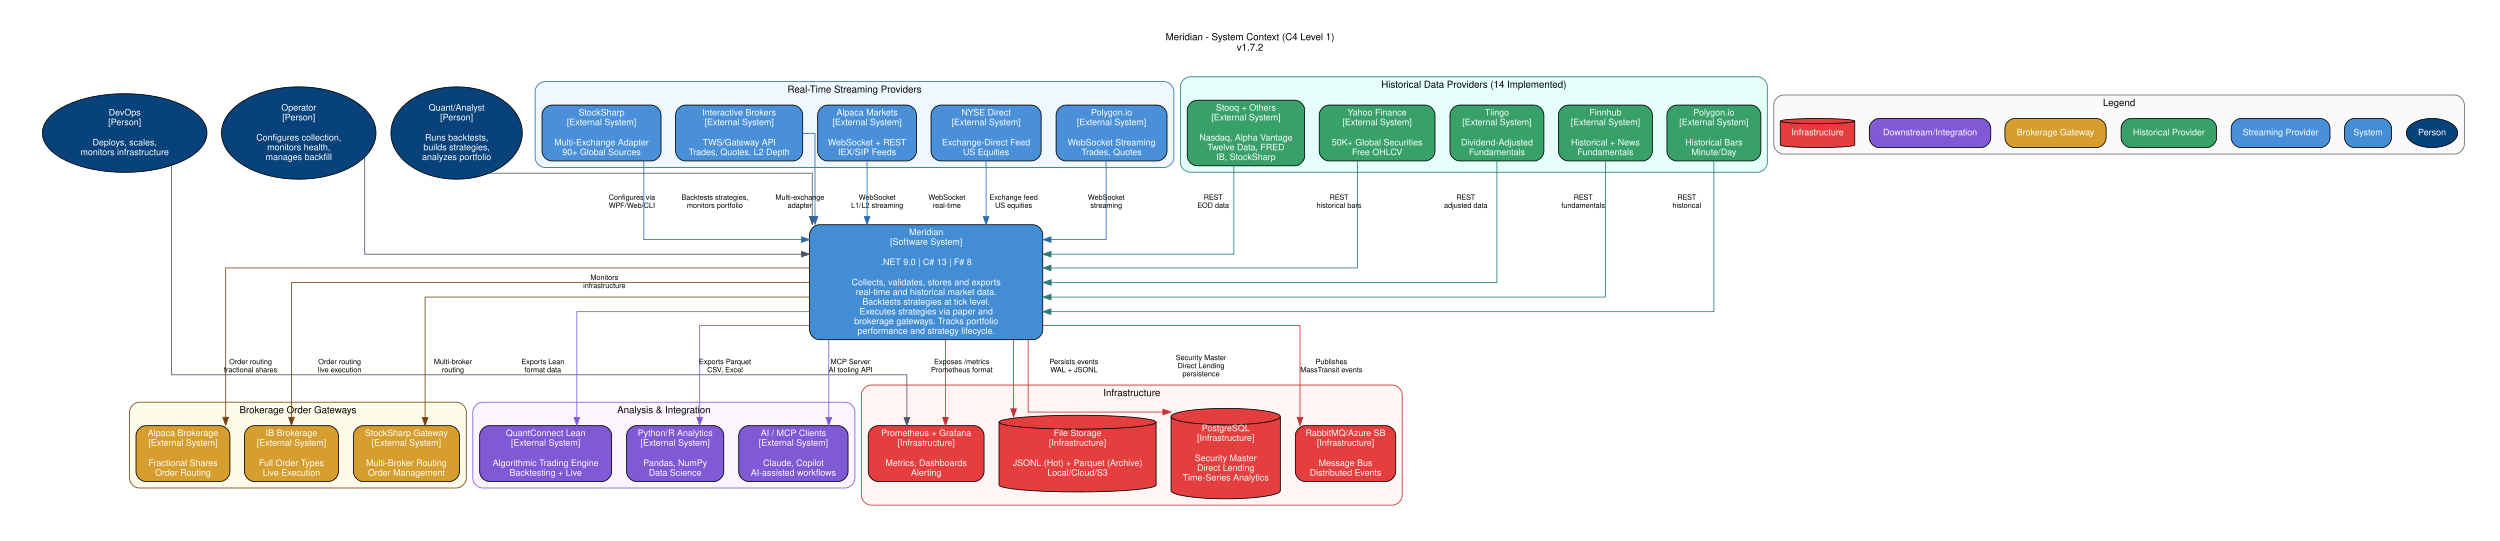
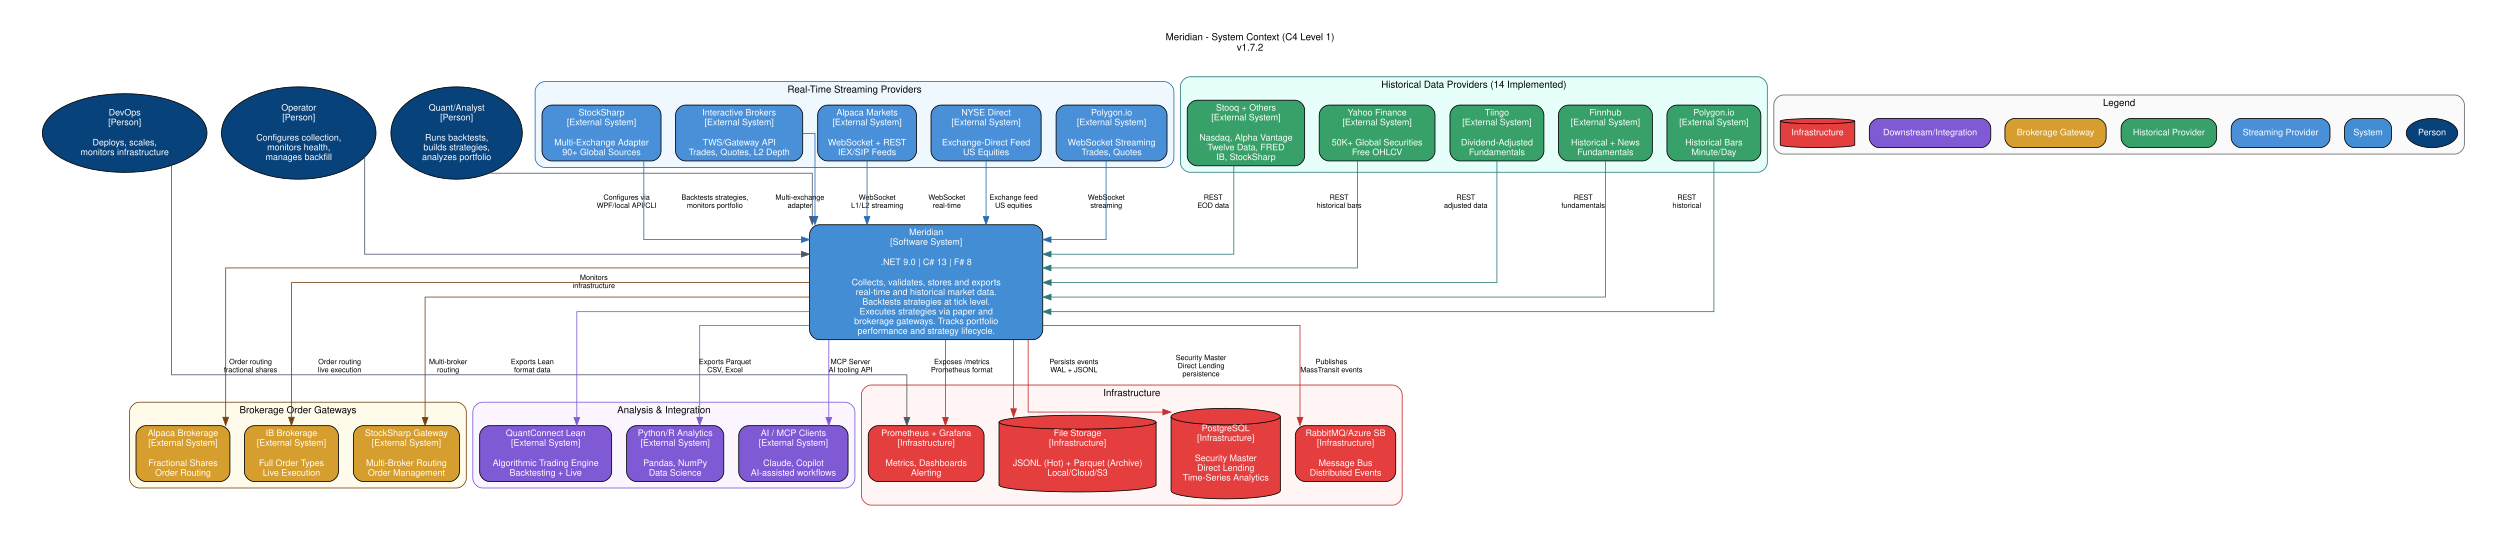
<svg xmlns="http://www.w3.org/2000/svg" width="3088pt" height="668pt" viewBox="0.00 0.00 3088.00 667.93">
  <g id="graph0" class="graph" transform="scale(1 1) rotate(0) translate(36 631.93)">
    <polygon fill="white" stroke="transparent" points="-36,36 -36,-631.93 3052,-631.93 3052,36 -36,36" />
    <text text-anchor="middle" x="1508" y="-582.33" font-family="Helvetica,sans-Serif" font-size="12.00">Meridian - System Context (C4 Level 1)</text>
    <text text-anchor="middle" x="1508" y="-569.33" font-family="Helvetica,sans-Serif" font-size="12.00">v1.7.2</text>
    <g id="clust1" class="cluster">
</g>
    <g id="clust2" class="cluster">
      <path fill="#f0f8ff" stroke="#2b6cb0" d="M637,-425.15C637,-425.15 1402,-425.15 1402,-425.15 1408,-425.15 1414,-431.15 1414,-437.15 1414,-437.15 1414,-519.15 1414,-519.15 1414,-525.15 1408,-531.15 1402,-531.15 1402,-531.15 637,-531.15 637,-531.15 631,-531.15 625,-525.15 625,-519.15 625,-519.15 625,-437.15 625,-437.15 625,-431.15 631,-425.15 637,-425.15" />
      <text text-anchor="middle" x="1019.5" y="-517.55" font-family="Helvetica,sans-Serif" font-size="12.00">Real-Time Streaming Providers</text>
    </g>
    <g id="clust3" class="cluster">
      <path fill="#e6fffa" stroke="#2c7a7b" d="M1434,-419.15C1434,-419.15 2135,-419.15 2135,-419.15 2141,-419.15 2147,-425.15 2147,-431.15 2147,-431.15 2147,-525.15 2147,-525.15 2147,-531.15 2141,-537.15 2135,-537.15 2135,-537.15 1434,-537.15 1434,-537.15 1428,-537.15 1422,-531.15 1422,-525.15 1422,-525.15 1422,-431.15 1422,-431.15 1422,-425.15 1428,-419.15 1434,-419.15" />
      <text text-anchor="middle" x="1784.5" y="-523.55" font-family="Helvetica,sans-Serif" font-size="12.00">Historical Data Providers (14 Implemented)</text>
    </g>
    <g id="clust4" class="cluster">
      <path fill="#fffbeb" stroke="#744210" d="M136,-29.19C136,-29.19 528,-29.19 528,-29.19 534,-29.19 540,-35.19 540,-41.19 540,-41.19 540,-123.19 540,-123.19 540,-129.19 534,-135.19 528,-135.19 528,-135.19 136,-135.19 136,-135.19 130,-135.19 124,-129.19 124,-123.19 124,-123.19 124,-41.19 124,-41.19 124,-35.19 130,-29.19 136,-29.19" />
      <text text-anchor="middle" x="332" y="-121.59" font-family="Helvetica,sans-Serif" font-size="12.00">Brokerage Order Gateways</text>
    </g>
    <g id="clust5" class="cluster">
      <path fill="#faf5ff" stroke="#805ad5" d="M560,-29.19C560,-29.19 1008,-29.19 1008,-29.19 1014,-29.19 1020,-35.19 1020,-41.19 1020,-41.19 1020,-123.19 1020,-123.19 1020,-129.19 1014,-135.19 1008,-135.19 1008,-135.19 560,-135.19 560,-135.19 554,-135.19 548,-129.19 548,-123.19 548,-123.19 548,-41.19 548,-41.19 548,-35.19 554,-29.19 560,-29.19" />
      <text text-anchor="middle" x="784" y="-121.59" font-family="Helvetica,sans-Serif" font-size="12.00">Analysis &amp; Integration</text>
    </g>
    <g id="clust6" class="cluster">
      <path fill="#fff5f5" stroke="#c53030" d="M1040,-8C1040,-8 1684,-8 1684,-8 1690,-8 1696,-14 1696,-20 1696,-20 1696,-144.38 1696,-144.38 1696,-150.38 1690,-156.38 1684,-156.38 1684,-156.38 1040,-156.38 1040,-156.38 1034,-156.38 1028,-150.38 1028,-144.38 1028,-144.38 1028,-20 1028,-20 1028,-14 1034,-8 1040,-8" />
      <text text-anchor="middle" x="1362" y="-142.78" font-family="Helvetica,sans-Serif" font-size="12.00">Infrastructure</text>
    </g>
    <g id="clust7" class="cluster">
      <path fill="#fafafa" stroke="#666666" d="M2167,-441.65C2167,-441.65 2996,-441.65 2996,-441.65 3002,-441.65 3008,-447.65 3008,-453.65 3008,-453.65 3008,-502.65 3008,-502.65 3008,-508.65 3002,-514.65 2996,-514.65 2996,-514.65 2167,-514.65 2167,-514.65 2161,-514.65 2155,-508.65 2155,-502.65 2155,-502.65 2155,-453.65 2155,-453.65 2155,-447.65 2161,-441.65 2167,-441.65" />
      <text text-anchor="middle" x="2581.5" y="-501.05" font-family="Helvetica,sans-Serif" font-size="12.00">Legend</text>
    </g>
    <g id="node1" class="node">
      <ellipse fill="#08427b" stroke="black" cx="333" cy="-467.65" rx="95.42" ry="57.05" />
      <text text-anchor="middle" x="333" y="-495.35" font-family="Helvetica,sans-Serif" font-size="11.00" fill="white">Operator</text>
      <text text-anchor="middle" x="333" y="-483.35" font-family="Helvetica,sans-Serif" font-size="11.00" fill="white">[Person]</text>
      <text text-anchor="middle" x="333" y="-458.35" font-family="Helvetica,sans-Serif" font-size="11.00" fill="white">Configures collection,</text>
      <text text-anchor="middle" x="333" y="-446.35" font-family="Helvetica,sans-Serif" font-size="11.00" fill="white">monitors health,</text>
      <text text-anchor="middle" x="333" y="-434.35" font-family="Helvetica,sans-Serif" font-size="11.00" fill="white">manages backfill</text>
    </g>
    <g id="node4" class="node">
      <path fill="#438dd5" stroke="black" d="M1240,-354.38C1240,-354.38 976,-354.38 976,-354.38 970,-354.38 964,-348.38 964,-342.38 964,-342.38 964,-224.38 964,-224.38 964,-218.38 970,-212.38 976,-212.38 976,-212.38 1240,-212.38 1240,-212.38 1246,-212.38 1252,-218.38 1252,-224.38 1252,-224.38 1252,-342.38 1252,-342.38 1252,-348.38 1246,-354.38 1240,-354.38" />
      <text text-anchor="middle" x="1108" y="-341.57" font-family="Helvetica,sans-Serif" font-size="11.00" fill="white">Meridian</text>
      <text text-anchor="middle" x="1108" y="-329.57" font-family="Helvetica,sans-Serif" font-size="11.00" fill="white">[Software System]</text>
      <text text-anchor="middle" x="1108" y="-304.57" font-family="Helvetica,sans-Serif" font-size="11.00" fill="white">.NET 9.0 | C# 13 | F# 8</text>
      <text text-anchor="middle" x="1108" y="-279.57" font-family="Helvetica,sans-Serif" font-size="11.00" fill="white">Collects, validates, stores and exports</text>
      <text text-anchor="middle" x="1108" y="-267.57" font-family="Helvetica,sans-Serif" font-size="11.00" fill="white">real-time and historical market data.</text>
      <text text-anchor="middle" x="1108" y="-255.57" font-family="Helvetica,sans-Serif" font-size="11.00" fill="white">Backtests strategies at tick level.</text>
      <text text-anchor="middle" x="1108" y="-243.57" font-family="Helvetica,sans-Serif" font-size="11.00" fill="white">Executes strategies via paper and</text>
      <text text-anchor="middle" x="1108" y="-231.57" font-family="Helvetica,sans-Serif" font-size="11.00" fill="white">brokerage gateways. Tracks portfolio</text>
      <text text-anchor="middle" x="1108" y="-219.57" font-family="Helvetica,sans-Serif" font-size="11.00" fill="white">performance and strategy lifecycle.</text>
    </g>
    <g id="edge1" class="edge">
      <path fill="none" stroke="#4a5568" d="M414.48,-437.73C414.48,-394.05 414.48,-318 414.48,-318 414.48,-318 953.88,-318 953.88,-318" />
      <polygon fill="#4a5568" stroke="#4a5568" points="953.88,-321.5 963.88,-318 953.88,-314.5 953.88,-321.5" />
-       <text text-anchor="middle" x="744.5" y="-385.18" font-family="Helvetica,sans-Serif" font-size="9.00">Configures via</text>
-       <text text-anchor="middle" x="744.5" y="-375.18" font-family="Helvetica,sans-Serif" font-size="9.00">WPF/Web/CLI</text>
+       <text text-anchor="middle" x="738" y="-385.18" font-family="Helvetica,sans-Serif" font-size="9.00">Configures via</text>
+       <text text-anchor="middle" x="738" y="-375.18" font-family="Helvetica,sans-Serif" font-size="9.00">WPF/local API/CLI</text>
    </g>
    <g id="node2" class="node">
      <ellipse fill="#08427b" stroke="black" cx="528" cy="-467.65" rx="81.13" ry="57.05" />
      <text text-anchor="middle" x="528" y="-495.35" font-family="Helvetica,sans-Serif" font-size="11.00" fill="white">Quant/Analyst</text>
      <text text-anchor="middle" x="528" y="-483.35" font-family="Helvetica,sans-Serif" font-size="11.00" fill="white">[Person]</text>
      <text text-anchor="middle" x="528" y="-458.35" font-family="Helvetica,sans-Serif" font-size="11.00" fill="white">Runs backtests,</text>
      <text text-anchor="middle" x="528" y="-446.35" font-family="Helvetica,sans-Serif" font-size="11.00" fill="white">builds strategies,</text>
      <text text-anchor="middle" x="528" y="-434.35" font-family="Helvetica,sans-Serif" font-size="11.00" fill="white">analyzes portfolio</text>
    </g>
    <g id="edge2" class="edge">
      <path fill="none" stroke="#4a5568" d="M568.54,-418C677.3,-418 967.33,-418 967.33,-418 967.33,-418 967.33,-364.63 967.33,-364.63" />
      <polygon fill="#4a5568" stroke="#4a5568" points="970.83,-364.63 967.33,-354.63 963.83,-364.63 970.83,-364.63" />
      <text text-anchor="middle" x="847" y="-385.18" font-family="Helvetica,sans-Serif" font-size="9.00">Backtests strategies,</text>
      <text text-anchor="middle" x="847" y="-375.18" font-family="Helvetica,sans-Serif" font-size="9.00">monitors portfolio</text>
    </g>
    <g id="node3" class="node">
      <ellipse fill="#08427b" stroke="black" cx="118" cy="-467.65" rx="101.65" ry="48.58" />
      <text text-anchor="middle" x="118" y="-489.35" font-family="Helvetica,sans-Serif" font-size="11.00" fill="white">DevOps</text>
      <text text-anchor="middle" x="118" y="-477.35" font-family="Helvetica,sans-Serif" font-size="11.00" fill="white">[Person]</text>
      <text text-anchor="middle" x="118" y="-452.35" font-family="Helvetica,sans-Serif" font-size="11.00" fill="white">Deploys, scales,</text>
      <text text-anchor="middle" x="118" y="-440.35" font-family="Helvetica,sans-Serif" font-size="11.00" fill="white">monitors infrastructure</text>
    </g>
    <g id="node23" class="node">
      <path fill="#e53e3e" stroke="black" d="M1167.5,-106.19C1167.5,-106.19 1048.5,-106.19 1048.5,-106.19 1042.5,-106.19 1036.5,-100.19 1036.5,-94.19 1036.5,-94.19 1036.5,-49.19 1036.5,-49.19 1036.5,-43.19 1042.5,-37.19 1048.5,-37.19 1048.5,-37.19 1167.5,-37.19 1167.5,-37.19 1173.5,-37.19 1179.5,-43.19 1179.5,-49.19 1179.5,-49.19 1179.5,-94.19 1179.5,-94.19 1179.5,-100.19 1173.5,-106.19 1167.5,-106.19" />
      <text text-anchor="middle" x="1108" y="-93.39" font-family="Helvetica,sans-Serif" font-size="11.00" fill="white">Prometheus + Grafana</text>
      <text text-anchor="middle" x="1108" y="-81.39" font-family="Helvetica,sans-Serif" font-size="11.00" fill="white">[Infrastructure]</text>
      <text text-anchor="middle" x="1108" y="-56.39" font-family="Helvetica,sans-Serif" font-size="11.00" fill="white">Metrics, Dashboards</text>
      <text text-anchor="middle" x="1108" y="-44.39" font-family="Helvetica,sans-Serif" font-size="11.00" fill="white">Alerting</text>
    </g>
    <g id="edge3" class="edge">
      <path fill="none" stroke="#4a5568" d="M175.91,-427.37C175.91,-345.85 175.91,-169 175.91,-169 175.91,-169 1084.17,-169 1084.17,-169 1084.17,-169 1084.17,-116.27 1084.17,-116.27" />
      <polygon fill="#4a5568" stroke="#4a5568" points="1087.67,-116.27 1084.17,-106.27 1080.67,-116.27 1087.67,-116.27" />
-       <text text-anchor="middle" x="710.5" y="-286.18" font-family="Helvetica,sans-Serif" font-size="9.00">Monitors</text>
-       <text text-anchor="middle" x="710.5" y="-276.18" font-family="Helvetica,sans-Serif" font-size="9.00">infrastructure</text>
+       <text text-anchor="middle" x="697.5" y="-286.18" font-family="Helvetica,sans-Serif" font-size="9.00">Monitors</text>
+       <text text-anchor="middle" x="697.5" y="-276.18" font-family="Helvetica,sans-Serif" font-size="9.00">infrastructure</text>
    </g>
    <g id="node15" class="node">
      <path fill="#d69e2e" stroke="black" d="M236,-106.19C236,-106.19 144,-106.19 144,-106.19 138,-106.19 132,-100.19 132,-94.19 132,-94.19 132,-49.19 132,-49.19 132,-43.19 138,-37.19 144,-37.19 144,-37.19 236,-37.19 236,-37.19 242,-37.19 248,-43.19 248,-49.19 248,-49.19 248,-94.19 248,-94.19 248,-100.19 242,-106.19 236,-106.19" />
      <text text-anchor="middle" x="190" y="-93.39" font-family="Helvetica,sans-Serif" font-size="11.00" fill="white">Alpaca Brokerage</text>
      <text text-anchor="middle" x="190" y="-81.39" font-family="Helvetica,sans-Serif" font-size="11.00" fill="white">[External System]</text>
      <text text-anchor="middle" x="190" y="-56.39" font-family="Helvetica,sans-Serif" font-size="11.00" fill="white">Fractional Shares</text>
      <text text-anchor="middle" x="190" y="-44.39" font-family="Helvetica,sans-Serif" font-size="11.00" fill="white">Order Routing</text>
    </g>
    <g id="edge14" class="edge">
      <path fill="none" stroke="#744210" d="M963.67,-301C717.5,-301 242.77,-301 242.77,-301 242.77,-301 242.77,-116.52 242.77,-116.52" />
      <polygon fill="#744210" stroke="#744210" points="246.27,-116.52 242.77,-106.52 239.27,-116.52 246.27,-116.52" />
      <text text-anchor="middle" x="273.5" y="-182.18" font-family="Helvetica,sans-Serif" font-size="9.00">Order routing</text>
      <text text-anchor="middle" x="273.5" y="-172.18" font-family="Helvetica,sans-Serif" font-size="9.00">fractional shares</text>
    </g>
    <g id="node16" class="node">
      <path fill="#d69e2e" stroke="black" d="M370,-106.19C370,-106.19 278,-106.19 278,-106.19 272,-106.19 266,-100.19 266,-94.19 266,-94.19 266,-49.19 266,-49.19 266,-43.19 272,-37.19 278,-37.19 278,-37.19 370,-37.19 370,-37.19 376,-37.19 382,-43.19 382,-49.19 382,-49.19 382,-94.19 382,-94.19 382,-100.19 376,-106.19 370,-106.19" />
      <text text-anchor="middle" x="324" y="-93.39" font-family="Helvetica,sans-Serif" font-size="11.00" fill="white">IB Brokerage</text>
      <text text-anchor="middle" x="324" y="-81.39" font-family="Helvetica,sans-Serif" font-size="11.00" fill="white">[External System]</text>
      <text text-anchor="middle" x="324" y="-56.39" font-family="Helvetica,sans-Serif" font-size="11.00" fill="white">Full Order Types</text>
      <text text-anchor="middle" x="324" y="-44.39" font-family="Helvetica,sans-Serif" font-size="11.00" fill="white">Live Execution</text>
    </g>
    <g id="edge15" class="edge">
      <path fill="none" stroke="#744210" d="M963.75,-283C737.31,-283 324,-283 324,-283 324,-283 324,-116.58 324,-116.58" />
      <polygon fill="#744210" stroke="#744210" points="327.5,-116.58 324,-106.58 320.5,-116.58 327.5,-116.58" />
      <text text-anchor="middle" x="383.5" y="-182.18" font-family="Helvetica,sans-Serif" font-size="9.00">Order routing</text>
      <text text-anchor="middle" x="383.5" y="-172.18" font-family="Helvetica,sans-Serif" font-size="9.00">live execution</text>
    </g>
    <g id="node17" class="node">
      <path fill="#d69e2e" stroke="black" d="M519.5,-106.19C519.5,-106.19 412.5,-106.19 412.5,-106.19 406.5,-106.19 400.5,-100.19 400.5,-94.19 400.5,-94.19 400.5,-49.19 400.5,-49.19 400.5,-43.19 406.5,-37.19 412.5,-37.19 412.5,-37.19 519.5,-37.19 519.5,-37.19 525.5,-37.19 531.5,-43.19 531.5,-49.19 531.5,-49.19 531.5,-94.19 531.5,-94.19 531.5,-100.19 525.5,-106.19 519.5,-106.19" />
      <text text-anchor="middle" x="466" y="-93.39" font-family="Helvetica,sans-Serif" font-size="11.00" fill="white">StockSharp Gateway</text>
      <text text-anchor="middle" x="466" y="-81.39" font-family="Helvetica,sans-Serif" font-size="11.00" fill="white">[External System]</text>
      <text text-anchor="middle" x="466" y="-56.39" font-family="Helvetica,sans-Serif" font-size="11.00" fill="white">Multi-Broker Routing</text>
      <text text-anchor="middle" x="466" y="-44.39" font-family="Helvetica,sans-Serif" font-size="11.00" fill="white">Order Management</text>
    </g>
    <g id="edge16" class="edge">
      <path fill="none" stroke="#744210" d="M963.67,-265C780.79,-265 489.09,-265 489.09,-265 489.09,-265 489.09,-116.25 489.09,-116.25" />
      <polygon fill="#744210" stroke="#744210" points="492.59,-116.25 489.09,-106.25 485.59,-116.25 492.59,-116.25" />
-       <text text-anchor="middle" x="523.5" y="-182.18" font-family="Helvetica,sans-Serif" font-size="9.00">Multi-broker</text>
-       <text text-anchor="middle" x="523.5" y="-172.18" font-family="Helvetica,sans-Serif" font-size="9.00">routing</text>
+       <text text-anchor="middle" x="517.5" y="-182.18" font-family="Helvetica,sans-Serif" font-size="9.00">Multi-broker</text>
+       <text text-anchor="middle" x="517.5" y="-172.18" font-family="Helvetica,sans-Serif" font-size="9.00">routing</text>
    </g>
    <g id="node18" class="node">
      <path fill="#805ad5" stroke="black" d="M707.5,-106.19C707.5,-106.19 568.5,-106.19 568.5,-106.19 562.5,-106.19 556.5,-100.19 556.5,-94.19 556.5,-94.19 556.5,-49.19 556.5,-49.19 556.5,-43.19 562.5,-37.19 568.5,-37.19 568.5,-37.19 707.5,-37.19 707.5,-37.19 713.5,-37.19 719.5,-43.19 719.5,-49.19 719.5,-49.19 719.5,-94.19 719.5,-94.19 719.5,-100.19 713.5,-106.19 707.5,-106.19" />
      <text text-anchor="middle" x="638" y="-93.39" font-family="Helvetica,sans-Serif" font-size="11.00" fill="white">QuantConnect Lean</text>
      <text text-anchor="middle" x="638" y="-81.39" font-family="Helvetica,sans-Serif" font-size="11.00" fill="white">[External System]</text>
      <text text-anchor="middle" x="638" y="-56.39" font-family="Helvetica,sans-Serif" font-size="11.00" fill="white">Algorithmic Trading Engine</text>
      <text text-anchor="middle" x="638" y="-44.39" font-family="Helvetica,sans-Serif" font-size="11.00" fill="white">Backtesting + Live</text>
    </g>
    <g id="edge20" class="edge">
      <path fill="none" stroke="#805ad5" d="M963.72,-247C838.28,-247 676.5,-247 676.5,-247 676.5,-247 676.5,-116.32 676.5,-116.32" />
      <polygon fill="#805ad5" stroke="#805ad5" points="680,-116.32 676.5,-106.32 673,-116.32 680,-116.32" />
-       <text text-anchor="middle" x="634.5" y="-182.18" font-family="Helvetica,sans-Serif" font-size="9.00">Exports Lean</text>
-       <text text-anchor="middle" x="634.5" y="-172.18" font-family="Helvetica,sans-Serif" font-size="9.00">format data</text>
+       <text text-anchor="middle" x="621.5" y="-182.18" font-family="Helvetica,sans-Serif" font-size="9.00">Exports Lean</text>
+       <text text-anchor="middle" x="621.5" y="-172.18" font-family="Helvetica,sans-Serif" font-size="9.00">format data</text>
    </g>
    <g id="node19" class="node">
      <path fill="#805ad5" stroke="black" d="M846,-106.19C846,-106.19 750,-106.19 750,-106.19 744,-106.19 738,-100.19 738,-94.19 738,-94.19 738,-49.19 738,-49.19 738,-43.19 744,-37.19 750,-37.19 750,-37.19 846,-37.19 846,-37.19 852,-37.19 858,-43.19 858,-49.19 858,-49.19 858,-94.19 858,-94.19 858,-100.19 852,-106.19 846,-106.19" />
      <text text-anchor="middle" x="798" y="-93.39" font-family="Helvetica,sans-Serif" font-size="11.00" fill="white">Python/R Analytics</text>
      <text text-anchor="middle" x="798" y="-81.39" font-family="Helvetica,sans-Serif" font-size="11.00" fill="white">[External System]</text>
      <text text-anchor="middle" x="798" y="-56.39" font-family="Helvetica,sans-Serif" font-size="11.00" fill="white">Pandas, NumPy</text>
      <text text-anchor="middle" x="798" y="-44.39" font-family="Helvetica,sans-Serif" font-size="11.00" fill="white">Data Science</text>
    </g>
    <g id="edge21" class="edge">
      <path fill="none" stroke="#805ad5" d="M963.62,-230C895.21,-230 828.25,-230 828.25,-230 828.25,-230 828.25,-116.43 828.25,-116.43" />
      <polygon fill="#805ad5" stroke="#805ad5" points="831.75,-116.43 828.25,-106.43 824.75,-116.43 831.75,-116.43" />
      <text text-anchor="middle" x="859.5" y="-182.18" font-family="Helvetica,sans-Serif" font-size="9.00">Exports Parquet</text>
      <text text-anchor="middle" x="859.5" y="-172.18" font-family="Helvetica,sans-Serif" font-size="9.00">CSV, Excel</text>
    </g>
    <g id="node20" class="node">
      <path fill="#805ad5" stroke="black" d="M999.5,-106.19C999.5,-106.19 888.5,-106.19 888.5,-106.19 882.5,-106.19 876.5,-100.19 876.5,-94.19 876.5,-94.19 876.5,-49.19 876.5,-49.19 876.5,-43.19 882.5,-37.19 888.5,-37.19 888.5,-37.19 999.5,-37.19 999.5,-37.19 1005.5,-37.19 1011.5,-43.19 1011.5,-49.19 1011.5,-49.19 1011.5,-94.19 1011.5,-94.19 1011.5,-100.19 1005.5,-106.19 999.5,-106.19" />
      <text text-anchor="middle" x="944" y="-93.39" font-family="Helvetica,sans-Serif" font-size="11.00" fill="white">AI / MCP Clients</text>
      <text text-anchor="middle" x="944" y="-81.39" font-family="Helvetica,sans-Serif" font-size="11.00" fill="white">[External System]</text>
      <text text-anchor="middle" x="944" y="-56.39" font-family="Helvetica,sans-Serif" font-size="11.00" fill="white">Claude, Copilot</text>
      <text text-anchor="middle" x="944" y="-44.39" font-family="Helvetica,sans-Serif" font-size="11.00" fill="white">AI-assisted workflows</text>
    </g>
    <g id="edge22" class="edge">
      <path fill="none" stroke="#805ad5" d="M987.75,-212.3C987.75,-212.3 987.75,-116.38 987.75,-116.38" />
      <polygon fill="#805ad5" stroke="#805ad5" points="991.25,-116.38 987.75,-106.38 984.25,-116.38 991.25,-116.38" />
      <text text-anchor="middle" x="1014.5" y="-182.18" font-family="Helvetica,sans-Serif" font-size="9.00">MCP Server</text>
      <text text-anchor="middle" x="1014.5" y="-172.18" font-family="Helvetica,sans-Serif" font-size="9.00">AI tooling API</text>
    </g>
    <g id="node21" class="node">
      <path fill="#e53e3e" stroke="black" d="M1392,-110.45C1392,-115.2 1348.52,-119.06 1295,-119.06 1241.48,-119.06 1198,-115.2 1198,-110.45 1198,-110.45 1198,-32.93 1198,-32.93 1198,-28.17 1241.48,-24.31 1295,-24.31 1348.52,-24.31 1392,-28.17 1392,-32.93 1392,-32.93 1392,-110.45 1392,-110.45" />
      <path fill="none" stroke="black" d="M1392,-110.45C1392,-105.7 1348.52,-101.84 1295,-101.84 1241.48,-101.84 1198,-105.7 1198,-110.45" />
      <text text-anchor="middle" x="1295" y="-93.39" font-family="Helvetica,sans-Serif" font-size="11.00" fill="white">File Storage</text>
      <text text-anchor="middle" x="1295" y="-81.39" font-family="Helvetica,sans-Serif" font-size="11.00" fill="white">[Infrastructure]</text>
      <text text-anchor="middle" x="1295" y="-56.39" font-family="Helvetica,sans-Serif" font-size="11.00" fill="white">JSONL (Hot) + Parquet (Archive)</text>
      <text text-anchor="middle" x="1295" y="-44.39" font-family="Helvetica,sans-Serif" font-size="11.00" fill="white">Local/Cloud/S3</text>
    </g>
    <g id="edge17" class="edge">
      <path fill="none" stroke="#c53030" d="M1216,-212.3C1216,-212.3 1216,-127.01 1216,-127.01" />
      <polygon fill="#c53030" stroke="#c53030" points="1219.5,-127.01 1216,-117.01 1212.5,-127.01 1219.5,-127.01" />
      <text text-anchor="middle" x="1290.5" y="-182.18" font-family="Helvetica,sans-Serif" font-size="9.00">Persists events</text>
      <text text-anchor="middle" x="1290.5" y="-172.18" font-family="Helvetica,sans-Serif" font-size="9.00">WAL + JSONL</text>
    </g>
    <g id="node22" class="node">
      <path fill="#e53e3e" stroke="black" d="M1545.5,-117.4C1545.5,-123.01 1515.25,-127.56 1478,-127.56 1440.75,-127.56 1410.5,-123.01 1410.5,-117.4 1410.5,-117.4 1410.5,-25.97 1410.5,-25.97 1410.5,-20.37 1440.75,-15.81 1478,-15.81 1515.25,-15.81 1545.5,-20.37 1545.5,-25.97 1545.5,-25.97 1545.5,-117.4 1545.5,-117.4" />
      <path fill="none" stroke="black" d="M1545.5,-117.4C1545.5,-111.8 1515.25,-107.24 1478,-107.24 1440.75,-107.24 1410.5,-111.8 1410.5,-117.4" />
      <text text-anchor="middle" x="1478" y="-99.39" font-family="Helvetica,sans-Serif" font-size="11.00" fill="white">PostgreSQL</text>
      <text text-anchor="middle" x="1478" y="-87.39" font-family="Helvetica,sans-Serif" font-size="11.00" fill="white">[Infrastructure]</text>
      <text text-anchor="middle" x="1478" y="-62.39" font-family="Helvetica,sans-Serif" font-size="11.00" fill="white">Security Master</text>
      <text text-anchor="middle" x="1478" y="-50.39" font-family="Helvetica,sans-Serif" font-size="11.00" fill="white">Direct Lending</text>
      <text text-anchor="middle" x="1478" y="-38.39" font-family="Helvetica,sans-Serif" font-size="11.00" fill="white">Time-Series Analytics</text>
    </g>
    <g id="edge18" class="edge">
      <path fill="none" stroke="#c53030" d="M1234,-212.1C1234,-169.27 1234,-123 1234,-123 1234,-123 1400.36,-123 1400.36,-123" />
      <polygon fill="#c53030" stroke="#c53030" points="1400.36,-126.5 1410.36,-123 1400.36,-119.5 1400.36,-126.5" />
      <text text-anchor="middle" x="1447.5" y="-187.18" font-family="Helvetica,sans-Serif" font-size="9.00">Security Master</text>
      <text text-anchor="middle" x="1447.5" y="-177.18" font-family="Helvetica,sans-Serif" font-size="9.00">Direct Lending</text>
      <text text-anchor="middle" x="1447.5" y="-167.18" font-family="Helvetica,sans-Serif" font-size="9.00">persistence</text>
    </g>
    <g id="edge23" class="edge">
      <path fill="none" stroke="#c53030" d="M1131.83,-212.3C1131.83,-212.3 1131.83,-116.38 1131.83,-116.38" />
      <polygon fill="#c53030" stroke="#c53030" points="1135.33,-116.38 1131.83,-106.38 1128.33,-116.38 1135.33,-116.38" />
      <text text-anchor="middle" x="1152" y="-182.18" font-family="Helvetica,sans-Serif" font-size="9.00">Exposes /metrics</text>
      <text text-anchor="middle" x="1152" y="-172.18" font-family="Helvetica,sans-Serif" font-size="9.00">Prometheus format</text>
    </g>
    <g id="node24" class="node">
      <path fill="#e53e3e" stroke="black" d="M1676,-106.19C1676,-106.19 1576,-106.19 1576,-106.19 1570,-106.19 1564,-100.19 1564,-94.19 1564,-94.19 1564,-49.19 1564,-49.19 1564,-43.19 1570,-37.19 1576,-37.19 1576,-37.19 1676,-37.19 1676,-37.19 1682,-37.19 1688,-43.19 1688,-49.19 1688,-49.19 1688,-94.19 1688,-94.19 1688,-100.19 1682,-106.19 1676,-106.19" />
      <text text-anchor="middle" x="1626" y="-93.39" font-family="Helvetica,sans-Serif" font-size="11.00" fill="white">RabbitMQ/Azure SB</text>
      <text text-anchor="middle" x="1626" y="-81.39" font-family="Helvetica,sans-Serif" font-size="11.00" fill="white">[Infrastructure]</text>
      <text text-anchor="middle" x="1626" y="-56.39" font-family="Helvetica,sans-Serif" font-size="11.00" fill="white">Message Bus</text>
      <text text-anchor="middle" x="1626" y="-44.39" font-family="Helvetica,sans-Serif" font-size="11.00" fill="white">Distributed Events</text>
    </g>
    <g id="edge19" class="edge">
      <path fill="none" stroke="#c53030" d="M1252.2,-230C1387.68,-230 1569.75,-230 1569.75,-230 1569.75,-230 1569.75,-116.43 1569.75,-116.43" />
      <polygon fill="#c53030" stroke="#c53030" points="1573.25,-116.43 1569.75,-106.43 1566.25,-116.43 1573.25,-116.43" />
      <text text-anchor="middle" x="1608.5" y="-182.18" font-family="Helvetica,sans-Serif" font-size="9.00">Publishes</text>
      <text text-anchor="middle" x="1608.5" y="-172.18" font-family="Helvetica,sans-Serif" font-size="9.00">MassTransit events</text>
    </g>
    <g id="node5" class="node">
      <path fill="#4a90d9" stroke="black" d="M943.5,-502.15C943.5,-502.15 810.5,-502.15 810.5,-502.15 804.5,-502.15 798.5,-496.15 798.5,-490.15 798.5,-490.15 798.5,-445.15 798.5,-445.15 798.5,-439.15 804.5,-433.15 810.5,-433.15 810.5,-433.15 943.5,-433.15 943.5,-433.15 949.5,-433.15 955.5,-439.15 955.5,-445.15 955.5,-445.15 955.5,-490.15 955.5,-490.15 955.5,-496.15 949.5,-502.15 943.5,-502.15" />
      <text text-anchor="middle" x="877" y="-489.35" font-family="Helvetica,sans-Serif" font-size="11.00" fill="white">Interactive Brokers</text>
      <text text-anchor="middle" x="877" y="-477.35" font-family="Helvetica,sans-Serif" font-size="11.00" fill="white">[External System]</text>
      <text text-anchor="middle" x="877" y="-452.35" font-family="Helvetica,sans-Serif" font-size="11.00" fill="white">TWS/Gateway API</text>
      <text text-anchor="middle" x="877" y="-440.35" font-family="Helvetica,sans-Serif" font-size="11.00" fill="white">Trades, Quotes, L2 Depth</text>
    </g>
    <g id="edge4" class="edge">
      <path fill="none" stroke="#2b6cb0" d="M955.62,-467C964.63,-467 970.67,-467 970.67,-467 970.67,-467 970.67,-364.63 970.67,-364.63" />
      <polygon fill="#2b6cb0" stroke="#2b6cb0" points="974.17,-364.63 970.67,-354.63 967.17,-364.63 974.17,-364.63" />
      <text text-anchor="middle" x="1047.5" y="-385.18" font-family="Helvetica,sans-Serif" font-size="9.00">WebSocket</text>
      <text text-anchor="middle" x="1047.5" y="-375.18" font-family="Helvetica,sans-Serif" font-size="9.00">L1/L2 streaming</text>
    </g>
    <g id="node6" class="node">
      <path fill="#4a90d9" stroke="black" d="M1084,-502.15C1084,-502.15 986,-502.15 986,-502.15 980,-502.15 974,-496.15 974,-490.15 974,-490.15 974,-445.15 974,-445.15 974,-439.15 980,-433.15 986,-433.15 986,-433.15 1084,-433.15 1084,-433.15 1090,-433.15 1096,-439.15 1096,-445.15 1096,-445.15 1096,-490.15 1096,-490.15 1096,-496.15 1090,-502.15 1084,-502.15" />
      <text text-anchor="middle" x="1035" y="-489.35" font-family="Helvetica,sans-Serif" font-size="11.00" fill="white">Alpaca Markets</text>
      <text text-anchor="middle" x="1035" y="-477.35" font-family="Helvetica,sans-Serif" font-size="11.00" fill="white">[External System]</text>
      <text text-anchor="middle" x="1035" y="-452.35" font-family="Helvetica,sans-Serif" font-size="11.00" fill="white">WebSocket + REST</text>
      <text text-anchor="middle" x="1035" y="-440.35" font-family="Helvetica,sans-Serif" font-size="11.00" fill="white">IEX/SIP Feeds</text>
    </g>
    <g id="edge5" class="edge">
      <path fill="none" stroke="#2b6cb0" d="M1035,-432.99C1035,-432.99 1035,-364.51 1035,-364.51" />
      <polygon fill="#2b6cb0" stroke="#2b6cb0" points="1038.5,-364.51 1035,-354.51 1031.5,-364.51 1038.5,-364.51" />
      <text text-anchor="middle" x="1133.5" y="-385.18" font-family="Helvetica,sans-Serif" font-size="9.00">WebSocket</text>
      <text text-anchor="middle" x="1133.5" y="-375.18" font-family="Helvetica,sans-Serif" font-size="9.00">real-time</text>
    </g>
    <g id="node7" class="node">
      <path fill="#4a90d9" stroke="black" d="M1238,-502.15C1238,-502.15 1126,-502.15 1126,-502.15 1120,-502.15 1114,-496.15 1114,-490.15 1114,-490.15 1114,-445.15 1114,-445.15 1114,-439.15 1120,-433.15 1126,-433.15 1126,-433.15 1238,-433.15 1238,-433.15 1244,-433.15 1250,-439.15 1250,-445.15 1250,-445.15 1250,-490.15 1250,-490.15 1250,-496.15 1244,-502.15 1238,-502.15" />
      <text text-anchor="middle" x="1182" y="-489.35" font-family="Helvetica,sans-Serif" font-size="11.00" fill="white">NYSE Direct</text>
      <text text-anchor="middle" x="1182" y="-477.35" font-family="Helvetica,sans-Serif" font-size="11.00" fill="white">[External System]</text>
      <text text-anchor="middle" x="1182" y="-452.35" font-family="Helvetica,sans-Serif" font-size="11.00" fill="white">Exchange-Direct Feed</text>
      <text text-anchor="middle" x="1182" y="-440.35" font-family="Helvetica,sans-Serif" font-size="11.00" fill="white">US Equities</text>
    </g>
    <g id="edge6" class="edge">
      <path fill="none" stroke="#2b6cb0" d="M1182,-432.99C1182,-432.99 1182,-364.51 1182,-364.51" />
      <polygon fill="#2b6cb0" stroke="#2b6cb0" points="1185.5,-364.51 1182,-354.51 1178.5,-364.51 1185.5,-364.51" />
      <text text-anchor="middle" x="1216" y="-385.18" font-family="Helvetica,sans-Serif" font-size="9.00">Exchange feed</text>
      <text text-anchor="middle" x="1216" y="-375.18" font-family="Helvetica,sans-Serif" font-size="9.00">US equities</text>
    </g>
    <g id="node8" class="node">
      <path fill="#4a90d9" stroke="black" d="M1393.5,-502.15C1393.5,-502.15 1280.5,-502.15 1280.5,-502.15 1274.5,-502.15 1268.5,-496.15 1268.5,-490.15 1268.5,-490.15 1268.5,-445.15 1268.5,-445.15 1268.5,-439.15 1274.5,-433.15 1280.5,-433.15 1280.5,-433.15 1393.5,-433.15 1393.5,-433.15 1399.5,-433.15 1405.5,-439.15 1405.5,-445.15 1405.5,-445.15 1405.5,-490.15 1405.5,-490.15 1405.5,-496.15 1399.5,-502.15 1393.5,-502.15" />
      <text text-anchor="middle" x="1337" y="-489.35" font-family="Helvetica,sans-Serif" font-size="11.00" fill="white">Polygon.io</text>
      <text text-anchor="middle" x="1337" y="-477.35" font-family="Helvetica,sans-Serif" font-size="11.00" fill="white">[External System]</text>
      <text text-anchor="middle" x="1337" y="-452.35" font-family="Helvetica,sans-Serif" font-size="11.00" fill="white">WebSocket Streaming</text>
      <text text-anchor="middle" x="1337" y="-440.35" font-family="Helvetica,sans-Serif" font-size="11.00" fill="white">Trades, Quotes</text>
    </g>
    <g id="edge7" class="edge">
      <path fill="none" stroke="#2b6cb0" d="M1330.25,-433.06C1330.25,-394.06 1330.25,-336 1330.25,-336 1330.25,-336 1262.21,-336 1262.21,-336" />
      <polygon fill="#2b6cb0" stroke="#2b6cb0" points="1262.21,-332.5 1252.21,-336 1262.21,-339.5 1262.21,-332.5" />
      <text text-anchor="middle" x="1330.5" y="-385.18" font-family="Helvetica,sans-Serif" font-size="9.00">WebSocket</text>
      <text text-anchor="middle" x="1330.5" y="-375.18" font-family="Helvetica,sans-Serif" font-size="9.00">streaming</text>
    </g>
    <g id="node9" class="node">
      <path fill="#4a90d9" stroke="black" d="M768.5,-502.15C768.5,-502.15 645.5,-502.15 645.5,-502.15 639.5,-502.15 633.5,-496.15 633.5,-490.15 633.5,-490.15 633.5,-445.15 633.5,-445.15 633.5,-439.15 639.5,-433.15 645.5,-433.15 645.5,-433.15 768.5,-433.15 768.5,-433.15 774.5,-433.15 780.5,-439.15 780.5,-445.15 780.5,-445.15 780.5,-490.15 780.5,-490.15 780.5,-496.15 774.5,-502.15 768.5,-502.15" />
      <text text-anchor="middle" x="707" y="-489.35" font-family="Helvetica,sans-Serif" font-size="11.00" fill="white">StockSharp</text>
      <text text-anchor="middle" x="707" y="-477.35" font-family="Helvetica,sans-Serif" font-size="11.00" fill="white">[External System]</text>
      <text text-anchor="middle" x="707" y="-452.35" font-family="Helvetica,sans-Serif" font-size="11.00" fill="white">Multi-Exchange Adapter</text>
      <text text-anchor="middle" x="707" y="-440.35" font-family="Helvetica,sans-Serif" font-size="11.00" fill="white">90+ Global Sources</text>
    </g>
    <g id="edge8" class="edge">
      <path fill="none" stroke="#2b6cb0" d="M759.25,-433.06C759.25,-394.06 759.25,-336 759.25,-336 759.25,-336 953.88,-336 953.88,-336" />
      <polygon fill="#2b6cb0" stroke="#2b6cb0" points="953.88,-339.5 963.88,-336 953.88,-332.5 953.88,-339.5" />
      <text text-anchor="middle" x="952" y="-385.18" font-family="Helvetica,sans-Serif" font-size="9.00">Multi-exchange</text>
      <text text-anchor="middle" x="952" y="-375.18" font-family="Helvetica,sans-Serif" font-size="9.00">adapter</text>
    </g>
    <g id="node10" class="node">
      <path fill="#38a169" stroke="black" d="M1724.5,-502.15C1724.5,-502.15 1605.5,-502.15 1605.5,-502.15 1599.5,-502.15 1593.5,-496.15 1593.5,-490.15 1593.5,-490.15 1593.5,-445.15 1593.5,-445.15 1593.5,-439.15 1599.5,-433.15 1605.5,-433.15 1605.5,-433.15 1724.5,-433.15 1724.5,-433.15 1730.5,-433.15 1736.5,-439.15 1736.5,-445.15 1736.5,-445.15 1736.5,-490.15 1736.5,-490.15 1736.5,-496.15 1730.5,-502.15 1724.5,-502.15" />
      <text text-anchor="middle" x="1665" y="-489.35" font-family="Helvetica,sans-Serif" font-size="11.00" fill="white">Yahoo Finance</text>
      <text text-anchor="middle" x="1665" y="-477.35" font-family="Helvetica,sans-Serif" font-size="11.00" fill="white">[External System]</text>
      <text text-anchor="middle" x="1665" y="-452.35" font-family="Helvetica,sans-Serif" font-size="11.00" fill="white">50K+ Global Securities</text>
      <text text-anchor="middle" x="1665" y="-440.35" font-family="Helvetica,sans-Serif" font-size="11.00" fill="white">Free OHLCV</text>
    </g>
    <g id="edge9" class="edge">
      <path fill="none" stroke="#2c7a7b" d="M1640.75,-433.12C1640.75,-384.31 1640.75,-301 1640.75,-301 1640.75,-301 1262.17,-301 1262.17,-301" />
      <polygon fill="#2c7a7b" stroke="#2c7a7b" points="1262.17,-297.5 1252.17,-301 1262.17,-304.5 1262.17,-297.5" />
      <text text-anchor="middle" x="1618" y="-385.18" font-family="Helvetica,sans-Serif" font-size="9.00">REST</text>
      <text text-anchor="middle" x="1618" y="-375.18" font-family="Helvetica,sans-Serif" font-size="9.00">historical bars</text>
    </g>
    <g id="node11" class="node">
      <path fill="#38a169" stroke="black" d="M1859,-502.15C1859,-502.15 1767,-502.15 1767,-502.15 1761,-502.15 1755,-496.15 1755,-490.15 1755,-490.15 1755,-445.15 1755,-445.15 1755,-439.15 1761,-433.15 1767,-433.15 1767,-433.15 1859,-433.15 1859,-433.15 1865,-433.15 1871,-439.15 1871,-445.15 1871,-445.15 1871,-490.15 1871,-490.15 1871,-496.15 1865,-502.15 1859,-502.15" />
      <text text-anchor="middle" x="1813" y="-489.35" font-family="Helvetica,sans-Serif" font-size="11.00" fill="white">Tiingo</text>
      <text text-anchor="middle" x="1813" y="-477.35" font-family="Helvetica,sans-Serif" font-size="11.00" fill="white">[External System]</text>
      <text text-anchor="middle" x="1813" y="-452.35" font-family="Helvetica,sans-Serif" font-size="11.00" fill="white">Dividend-Adjusted</text>
      <text text-anchor="middle" x="1813" y="-440.35" font-family="Helvetica,sans-Serif" font-size="11.00" fill="white">Fundamentals</text>
    </g>
    <g id="edge10" class="edge">
      <path fill="none" stroke="#2c7a7b" d="M1813,-432.92C1813,-379.43 1813,-283 1813,-283 1813,-283 1262.37,-283 1262.37,-283" />
      <polygon fill="#2c7a7b" stroke="#2c7a7b" points="1262.37,-279.5 1252.37,-283 1262.37,-286.5 1262.37,-279.5" />
      <text text-anchor="middle" x="1774.5" y="-385.18" font-family="Helvetica,sans-Serif" font-size="9.00">REST</text>
      <text text-anchor="middle" x="1774.5" y="-375.18" font-family="Helvetica,sans-Serif" font-size="9.00">adjusted data</text>
    </g>
    <g id="node12" class="node">
      <path fill="#38a169" stroke="black" d="M1993,-502.15C1993,-502.15 1901,-502.15 1901,-502.15 1895,-502.15 1889,-496.15 1889,-490.15 1889,-490.15 1889,-445.15 1889,-445.15 1889,-439.15 1895,-433.15 1901,-433.15 1901,-433.15 1993,-433.15 1993,-433.15 1999,-433.15 2005,-439.15 2005,-445.15 2005,-445.15 2005,-490.15 2005,-490.15 2005,-496.15 1999,-502.15 1993,-502.15" />
      <text text-anchor="middle" x="1947" y="-489.35" font-family="Helvetica,sans-Serif" font-size="11.00" fill="white">Finnhub</text>
      <text text-anchor="middle" x="1947" y="-477.35" font-family="Helvetica,sans-Serif" font-size="11.00" fill="white">[External System]</text>
      <text text-anchor="middle" x="1947" y="-452.35" font-family="Helvetica,sans-Serif" font-size="11.00" fill="white">Historical + News</text>
      <text text-anchor="middle" x="1947" y="-440.35" font-family="Helvetica,sans-Serif" font-size="11.00" fill="white">Fundamentals</text>
    </g>
    <g id="edge11" class="edge">
      <path fill="none" stroke="#2c7a7b" d="M1947,-432.81C1947,-374.87 1947,-265 1947,-265 1947,-265 1262.23,-265 1262.23,-265" />
      <polygon fill="#2c7a7b" stroke="#2c7a7b" points="1262.23,-261.5 1252.23,-265 1262.23,-268.5 1262.23,-261.5" />
      <text text-anchor="middle" x="1919.5" y="-385.18" font-family="Helvetica,sans-Serif" font-size="9.00">REST</text>
      <text text-anchor="middle" x="1919.5" y="-375.18" font-family="Helvetica,sans-Serif" font-size="9.00">fundamentals</text>
    </g>
    <g id="node13" class="node">
      <path fill="#38a169" stroke="black" d="M2127,-502.15C2127,-502.15 2035,-502.15 2035,-502.15 2029,-502.15 2023,-496.15 2023,-490.15 2023,-490.15 2023,-445.15 2023,-445.15 2023,-439.15 2029,-433.15 2035,-433.15 2035,-433.15 2127,-433.15 2127,-433.15 2133,-433.15 2139,-439.15 2139,-445.15 2139,-445.15 2139,-490.15 2139,-490.15 2139,-496.15 2133,-502.15 2127,-502.15" />
      <text text-anchor="middle" x="2081" y="-489.35" font-family="Helvetica,sans-Serif" font-size="11.00" fill="white">Polygon.io</text>
      <text text-anchor="middle" x="2081" y="-477.35" font-family="Helvetica,sans-Serif" font-size="11.00" fill="white">[External System]</text>
      <text text-anchor="middle" x="2081" y="-452.35" font-family="Helvetica,sans-Serif" font-size="11.00" fill="white">Historical Bars</text>
      <text text-anchor="middle" x="2081" y="-440.35" font-family="Helvetica,sans-Serif" font-size="11.00" fill="white">Minute/Day</text>
    </g>
    <g id="edge12" class="edge">
      <path fill="none" stroke="#2c7a7b" d="M2081,-432.69C2081,-370.47 2081,-247 2081,-247 2081,-247 1262.09,-247 1262.09,-247" />
      <polygon fill="#2c7a7b" stroke="#2c7a7b" points="1262.09,-243.5 1252.09,-247 1262.09,-250.5 1262.09,-243.5" />
      <text text-anchor="middle" x="2047.5" y="-385.18" font-family="Helvetica,sans-Serif" font-size="9.00">REST</text>
      <text text-anchor="middle" x="2047.5" y="-375.18" font-family="Helvetica,sans-Serif" font-size="9.00">historical</text>
    </g>
    <g id="node14" class="node">
      <path fill="#38a169" stroke="black" d="M1563.5,-508.15C1563.5,-508.15 1442.5,-508.15 1442.5,-508.15 1436.5,-508.15 1430.5,-502.15 1430.5,-496.15 1430.5,-496.15 1430.5,-439.15 1430.5,-439.15 1430.5,-433.15 1436.5,-427.15 1442.5,-427.15 1442.5,-427.15 1563.5,-427.15 1563.5,-427.15 1569.5,-427.15 1575.5,-433.15 1575.5,-439.15 1575.5,-439.15 1575.5,-496.15 1575.5,-496.15 1575.5,-502.15 1569.5,-508.15 1563.5,-508.15" />
      <text text-anchor="middle" x="1503" y="-495.35" font-family="Helvetica,sans-Serif" font-size="11.00" fill="white">Stooq + Others</text>
      <text text-anchor="middle" x="1503" y="-483.35" font-family="Helvetica,sans-Serif" font-size="11.00" fill="white">[External System]</text>
      <text text-anchor="middle" x="1503" y="-458.35" font-family="Helvetica,sans-Serif" font-size="11.00" fill="white">Nasdaq, Alpha Vantage</text>
      <text text-anchor="middle" x="1503" y="-446.35" font-family="Helvetica,sans-Serif" font-size="11.00" fill="white">Twelve Data, FRED</text>
      <text text-anchor="middle" x="1503" y="-434.35" font-family="Helvetica,sans-Serif" font-size="11.00" fill="white">IB, StockSharp</text>
    </g>
    <g id="edge13" class="edge">
      <path fill="none" stroke="#2c7a7b" d="M1488,-426.76C1488,-382.45 1488,-318 1488,-318 1488,-318 1262.2,-318 1262.2,-318" />
      <polygon fill="#2c7a7b" stroke="#2c7a7b" points="1262.2,-314.5 1252.2,-318 1262.2,-321.5 1262.2,-314.5" />
      <text text-anchor="middle" x="1462.5" y="-385.18" font-family="Helvetica,sans-Serif" font-size="9.00">REST</text>
      <text text-anchor="middle" x="1462.5" y="-375.18" font-family="Helvetica,sans-Serif" font-size="9.00">EOD data</text>
    </g>
    <g id="node25" class="node">
      <ellipse fill="#08427b" stroke="black" cx="2968" cy="-467.65" rx="31.74" ry="18" />
      <text text-anchor="middle" x="2968" y="-464.85" font-family="Helvetica,sans-Serif" font-size="11.00" fill="white">Person</text>
    </g>
    <g id="node26" class="node">
      <path fill="#438dd5" stroke="black" d="M2906,-485.65C2906,-485.65 2872,-485.65 2872,-485.65 2866,-485.65 2860,-479.65 2860,-473.65 2860,-473.65 2860,-461.65 2860,-461.65 2860,-455.65 2866,-449.65 2872,-449.65 2872,-449.65 2906,-449.65 2906,-449.65 2912,-449.65 2918,-455.65 2918,-461.65 2918,-461.65 2918,-473.65 2918,-473.65 2918,-479.65 2912,-485.65 2906,-485.65" />
      <text text-anchor="middle" x="2889" y="-464.85" font-family="Helvetica,sans-Serif" font-size="11.00" fill="white">System</text>
    </g>
    <g id="node27" class="node">
      <path fill="#4a90d9" stroke="black" d="M2830,-485.65C2830,-485.65 2732,-485.65 2732,-485.65 2726,-485.65 2720,-479.65 2720,-473.65 2720,-473.65 2720,-461.65 2720,-461.65 2720,-455.65 2726,-449.65 2732,-449.65 2732,-449.65 2830,-449.65 2830,-449.65 2836,-449.65 2842,-455.65 2842,-461.65 2842,-461.65 2842,-473.65 2842,-473.65 2842,-479.65 2836,-485.65 2830,-485.65" />
      <text text-anchor="middle" x="2781" y="-464.85" font-family="Helvetica,sans-Serif" font-size="11.00" fill="white">Streaming Provider</text>
    </g>
    <g id="node28" class="node">
      <path fill="#38a169" stroke="black" d="M2690,-485.65C2690,-485.65 2596,-485.65 2596,-485.65 2590,-485.65 2584,-479.65 2584,-473.65 2584,-473.65 2584,-461.65 2584,-461.65 2584,-455.65 2590,-449.65 2596,-449.65 2596,-449.65 2690,-449.65 2690,-449.65 2696,-449.65 2702,-455.65 2702,-461.65 2702,-461.65 2702,-473.65 2702,-473.65 2702,-479.65 2696,-485.65 2690,-485.65" />
      <text text-anchor="middle" x="2643" y="-464.85" font-family="Helvetica,sans-Serif" font-size="11.00" fill="white">Historical Provider</text>
    </g>
    <g id="node29" class="node">
      <path fill="#d69e2e" stroke="black" d="M2553.5,-485.65C2553.5,-485.65 2452.5,-485.65 2452.5,-485.65 2446.5,-485.65 2440.5,-479.65 2440.5,-473.65 2440.5,-473.65 2440.5,-461.65 2440.5,-461.65 2440.5,-455.65 2446.5,-449.65 2452.5,-449.65 2452.5,-449.65 2553.5,-449.65 2553.5,-449.65 2559.5,-449.65 2565.5,-455.65 2565.5,-461.65 2565.5,-461.65 2565.5,-473.65 2565.5,-473.65 2565.5,-479.65 2559.5,-485.65 2553.5,-485.65" />
      <text text-anchor="middle" x="2503" y="-464.85" font-family="Helvetica,sans-Serif" font-size="11.00" fill="white">Brokerage Gateway</text>
    </g>
    <g id="node30" class="node">
      <path fill="#805ad5" stroke="black" d="M2411,-485.65C2411,-485.65 2285,-485.65 2285,-485.65 2279,-485.65 2273,-479.65 2273,-473.65 2273,-473.65 2273,-461.65 2273,-461.65 2273,-455.65 2279,-449.65 2285,-449.65 2285,-449.65 2411,-449.65 2411,-449.65 2417,-449.65 2423,-455.65 2423,-461.65 2423,-461.65 2423,-473.65 2423,-473.65 2423,-479.65 2417,-485.65 2411,-485.65" />
      <text text-anchor="middle" x="2348" y="-464.85" font-family="Helvetica,sans-Serif" font-size="11.00" fill="white">Downstream/Integration</text>
    </g>
    <g id="node31" class="node">
      <path fill="#e53e3e" stroke="black" d="M2255,-482.38C2255,-484.18 2234.38,-485.65 2209,-485.65 2183.62,-485.65 2163,-484.18 2163,-482.38 2163,-482.38 2163,-452.92 2163,-452.92 2163,-451.12 2183.62,-449.65 2209,-449.65 2234.38,-449.65 2255,-451.12 2255,-452.92 2255,-452.92 2255,-482.38 2255,-482.38" />
      <path fill="none" stroke="black" d="M2255,-482.38C2255,-480.57 2234.38,-479.11 2209,-479.11 2183.62,-479.11 2163,-480.57 2163,-482.38" />
      <text text-anchor="middle" x="2209" y="-464.85" font-family="Helvetica,sans-Serif" font-size="11.00" fill="white">Infrastructure</text>
    </g>
  </g>
</svg>
